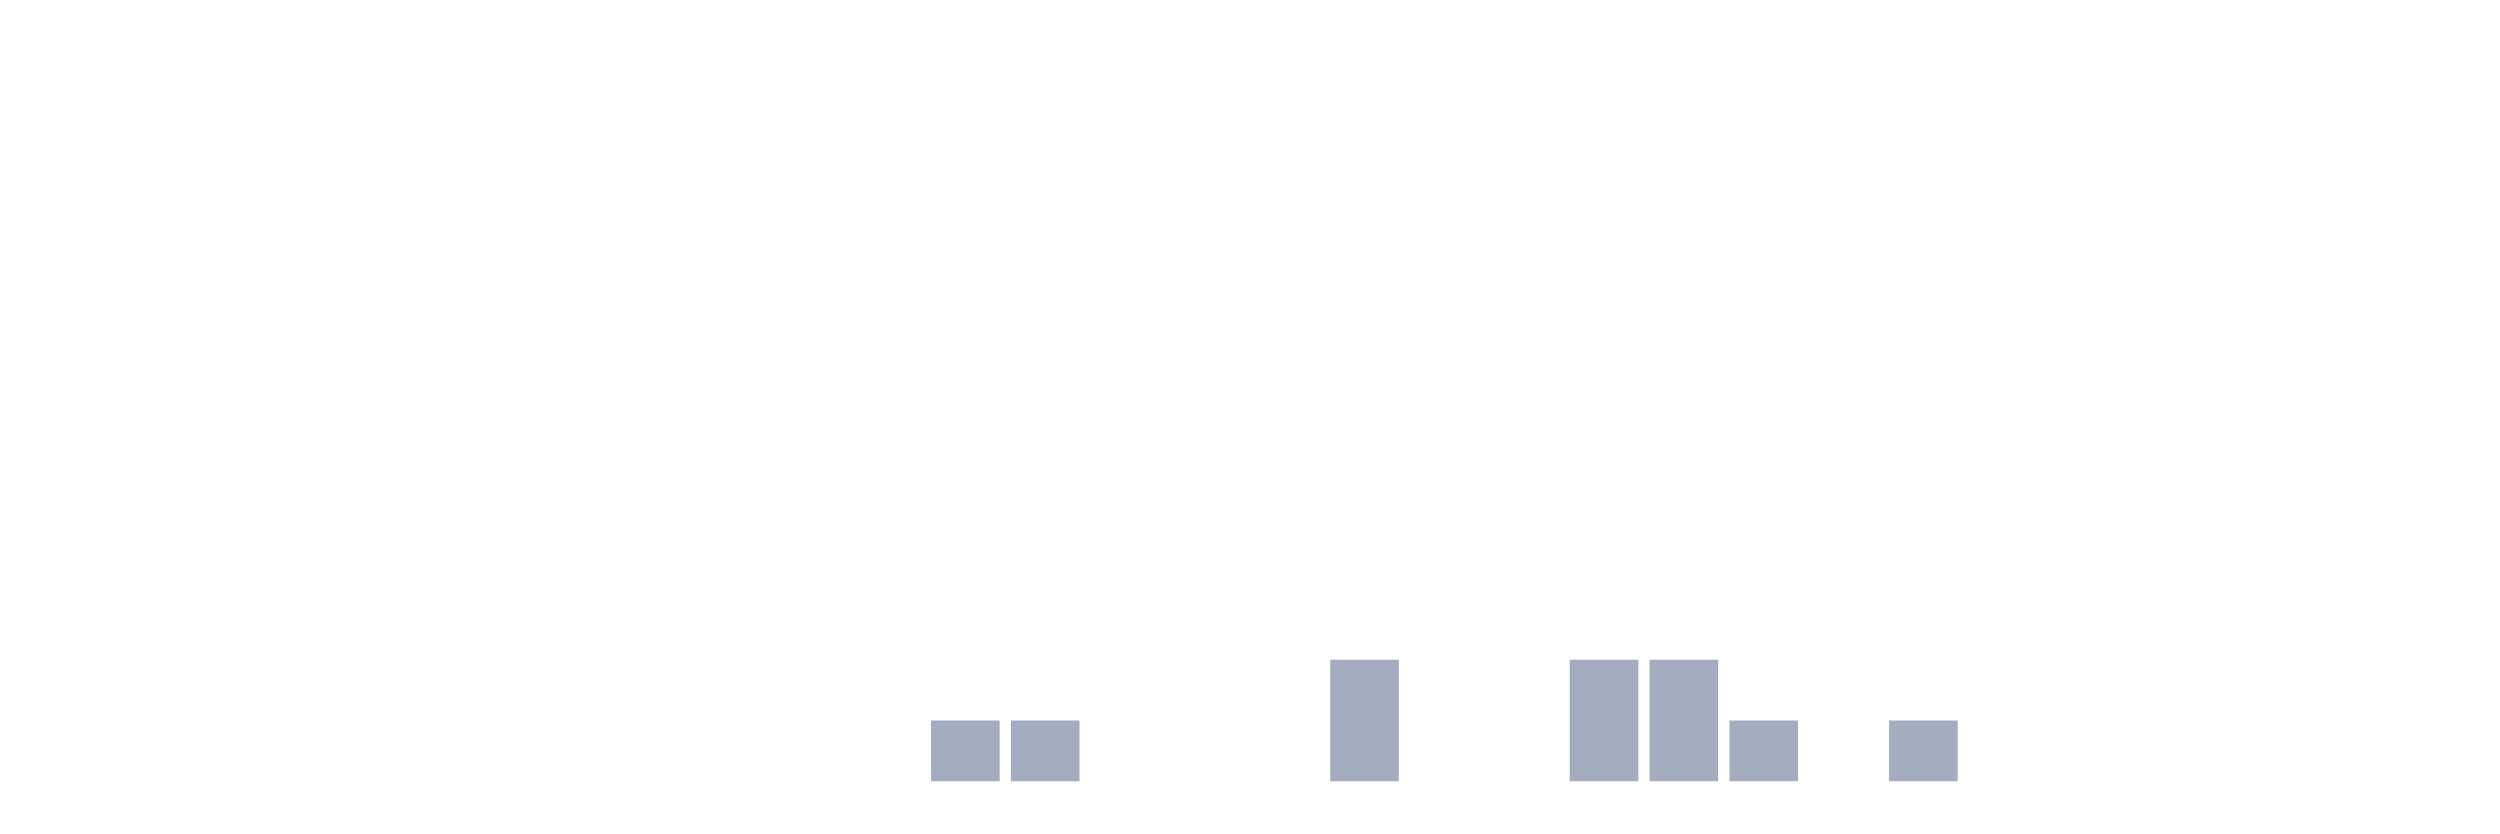
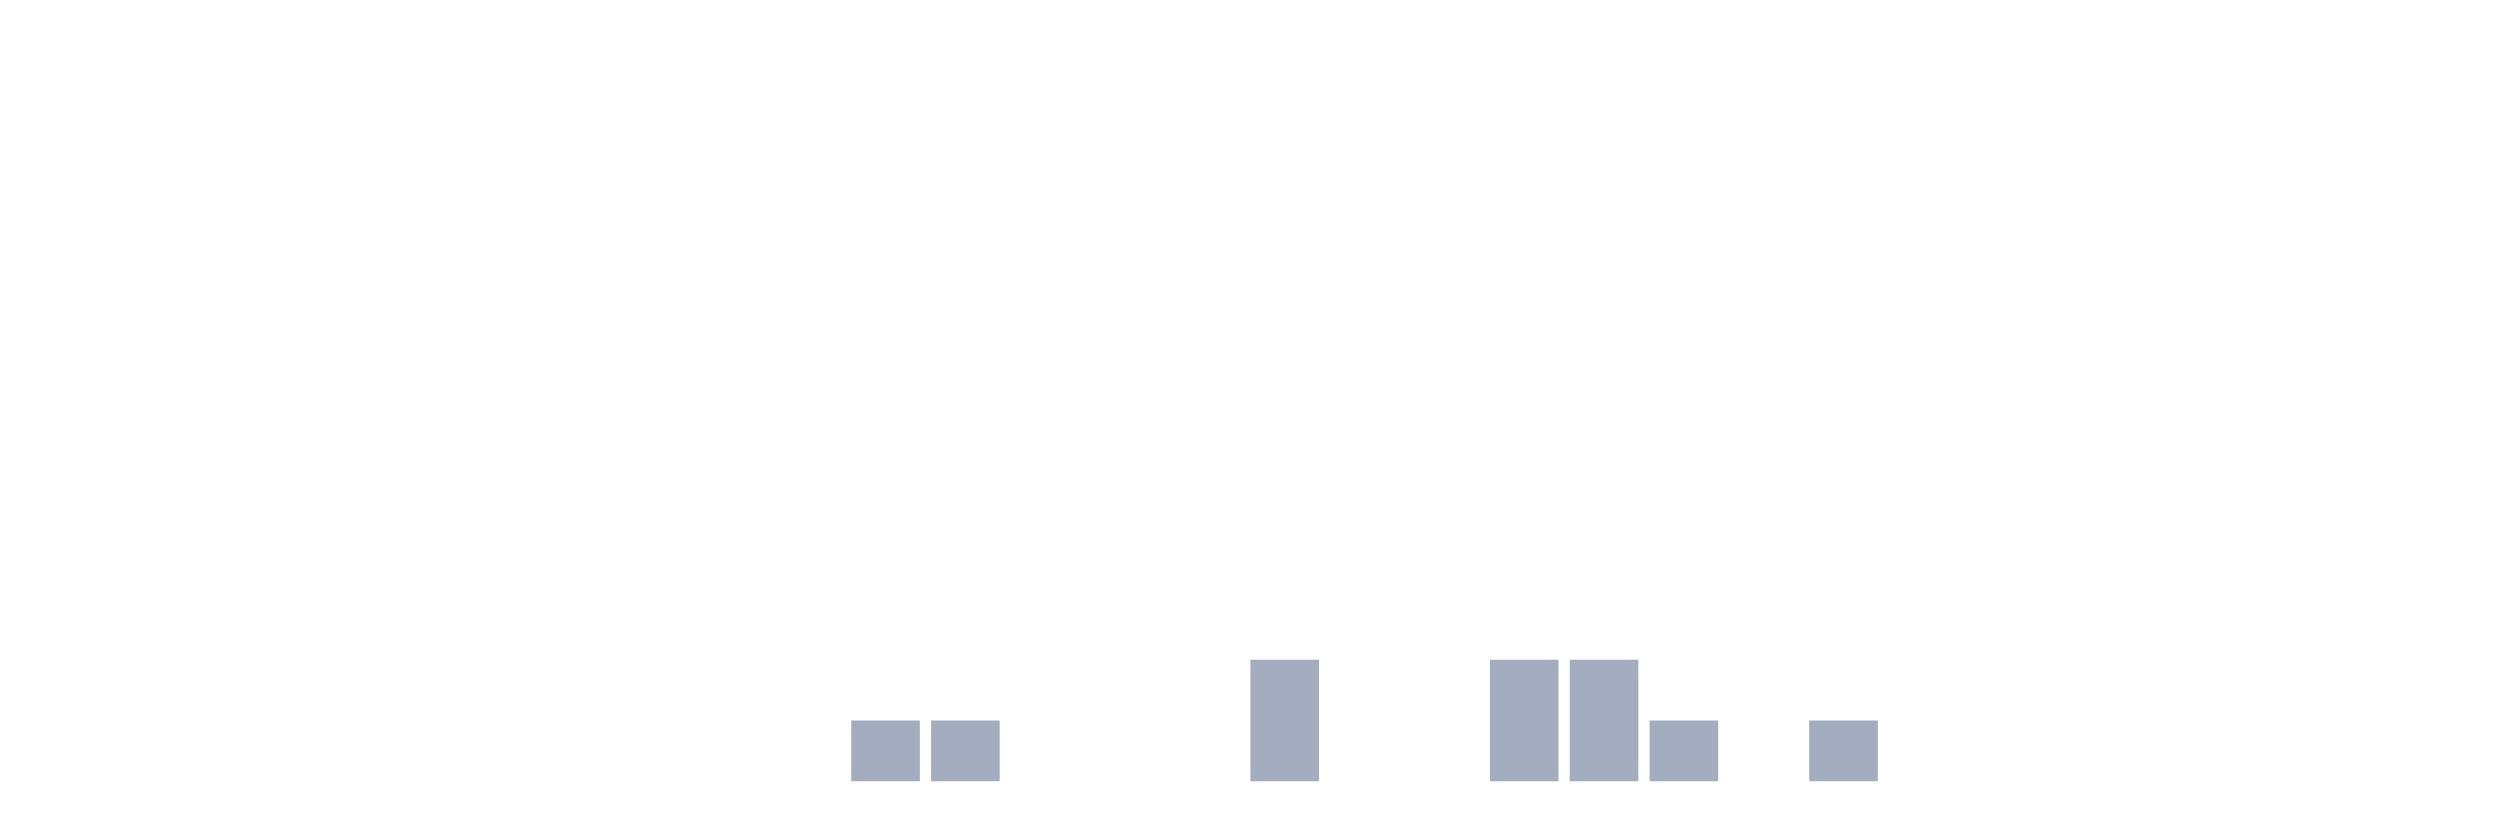
<svg xmlns="http://www.w3.org/2000/svg" viewBox="0 0 480 160">
  <g transform="translate(10,10)">
    <rect class="bar" x="0.153" width="13.175" y="140" height="0" fill="rgb(164,173,192)" />
    <rect class="bar" x="15.482" width="13.175" y="140" height="0" fill="rgb(164,173,192)" />
    <rect class="bar" x="30.81" width="13.175" y="140" height="0" fill="rgb(164,173,192)" />
    <rect class="bar" x="46.138" width="13.175" y="140" height="0" fill="rgb(164,173,192)" />
    <rect class="bar" x="61.466" width="13.175" y="140" height="0" fill="rgb(164,173,192)" />
    <rect class="bar" x="76.794" width="13.175" y="140" height="0" fill="rgb(164,173,192)" />
    <rect class="bar" x="92.123" width="13.175" y="140" height="0" fill="rgb(164,173,192)" />
    <rect class="bar" x="107.451" width="13.175" y="140" height="0" fill="rgb(164,173,192)" />
    <rect class="bar" x="122.779" width="13.175" y="140" height="0" fill="rgb(164,173,192)" />
    <rect class="bar" x="138.107" width="13.175" y="140" height="0" fill="rgb(164,173,192)" />
-     <rect class="bar" x="153.436" width="13.175" y="140" height="0" fill="rgb(164,173,192)" />
+     <rect class="bar" x="153.436" width="13.175" y="128.333" height="11.667" fill="rgb(164,173,192)" />
    <rect class="bar" x="168.764" width="13.175" y="128.333" height="11.667" fill="rgb(164,173,192)" />
-     <rect class="bar" x="184.092" width="13.175" y="128.333" height="11.667" fill="rgb(164,173,192)" />
+     <rect class="bar" x="184.092" width="13.175" y="140" height="0" fill="rgb(164,173,192)" />
    <rect class="bar" x="199.42" width="13.175" y="140" height="0" fill="rgb(164,173,192)" />
    <rect class="bar" x="214.748" width="13.175" y="140" height="0" fill="rgb(164,173,192)" />
-     <rect class="bar" x="230.077" width="13.175" y="140" height="0" fill="rgb(164,173,192)" />
-     <rect class="bar" x="245.405" width="13.175" y="116.667" height="23.333" fill="rgb(164,173,192)" />
+     <rect class="bar" x="230.077" width="13.175" y="116.667" height="23.333" fill="rgb(164,173,192)" />
+     <rect class="bar" x="245.405" width="13.175" y="140" height="0" fill="rgb(164,173,192)" />
    <rect class="bar" x="260.733" width="13.175" y="140" height="0" fill="rgb(164,173,192)" />
-     <rect class="bar" x="276.061" width="13.175" y="140" height="0" fill="rgb(164,173,192)" />
+     <rect class="bar" x="276.061" width="13.175" y="116.667" height="23.333" fill="rgb(164,173,192)" />
    <rect class="bar" x="291.39" width="13.175" y="116.667" height="23.333" fill="rgb(164,173,192)" />
-     <rect class="bar" x="306.718" width="13.175" y="116.667" height="23.333" fill="rgb(164,173,192)" />
-     <rect class="bar" x="322.046" width="13.175" y="128.333" height="11.667" fill="rgb(164,173,192)" />
-     <rect class="bar" x="337.374" width="13.175" y="140" height="0" fill="rgb(164,173,192)" />
-     <rect class="bar" x="352.702" width="13.175" y="128.333" height="11.667" fill="rgb(164,173,192)" />
+     <rect class="bar" x="306.718" width="13.175" y="128.333" height="11.667" fill="rgb(164,173,192)" />
+     <rect class="bar" x="322.046" width="13.175" y="140" height="0" fill="rgb(164,173,192)" />
+     <rect class="bar" x="337.374" width="13.175" y="128.333" height="11.667" fill="rgb(164,173,192)" />
+     <rect class="bar" x="352.702" width="13.175" y="140" height="0" fill="rgb(164,173,192)" />
    <rect class="bar" x="368.031" width="13.175" y="140" height="0" fill="rgb(164,173,192)" />
    <rect class="bar" x="383.359" width="13.175" y="140" height="0" fill="rgb(164,173,192)" />
    <rect class="bar" x="398.687" width="13.175" y="140" height="0" fill="rgb(164,173,192)" />
    <rect class="bar" x="414.015" width="13.175" y="140" height="0" fill="rgb(164,173,192)" />
    <rect class="bar" x="429.344" width="13.175" y="140" height="0" fill="rgb(164,173,192)" />
    <rect class="bar" x="444.672" width="13.175" y="140" height="0" fill="rgb(164,173,192)" />
  </g>
</svg>
